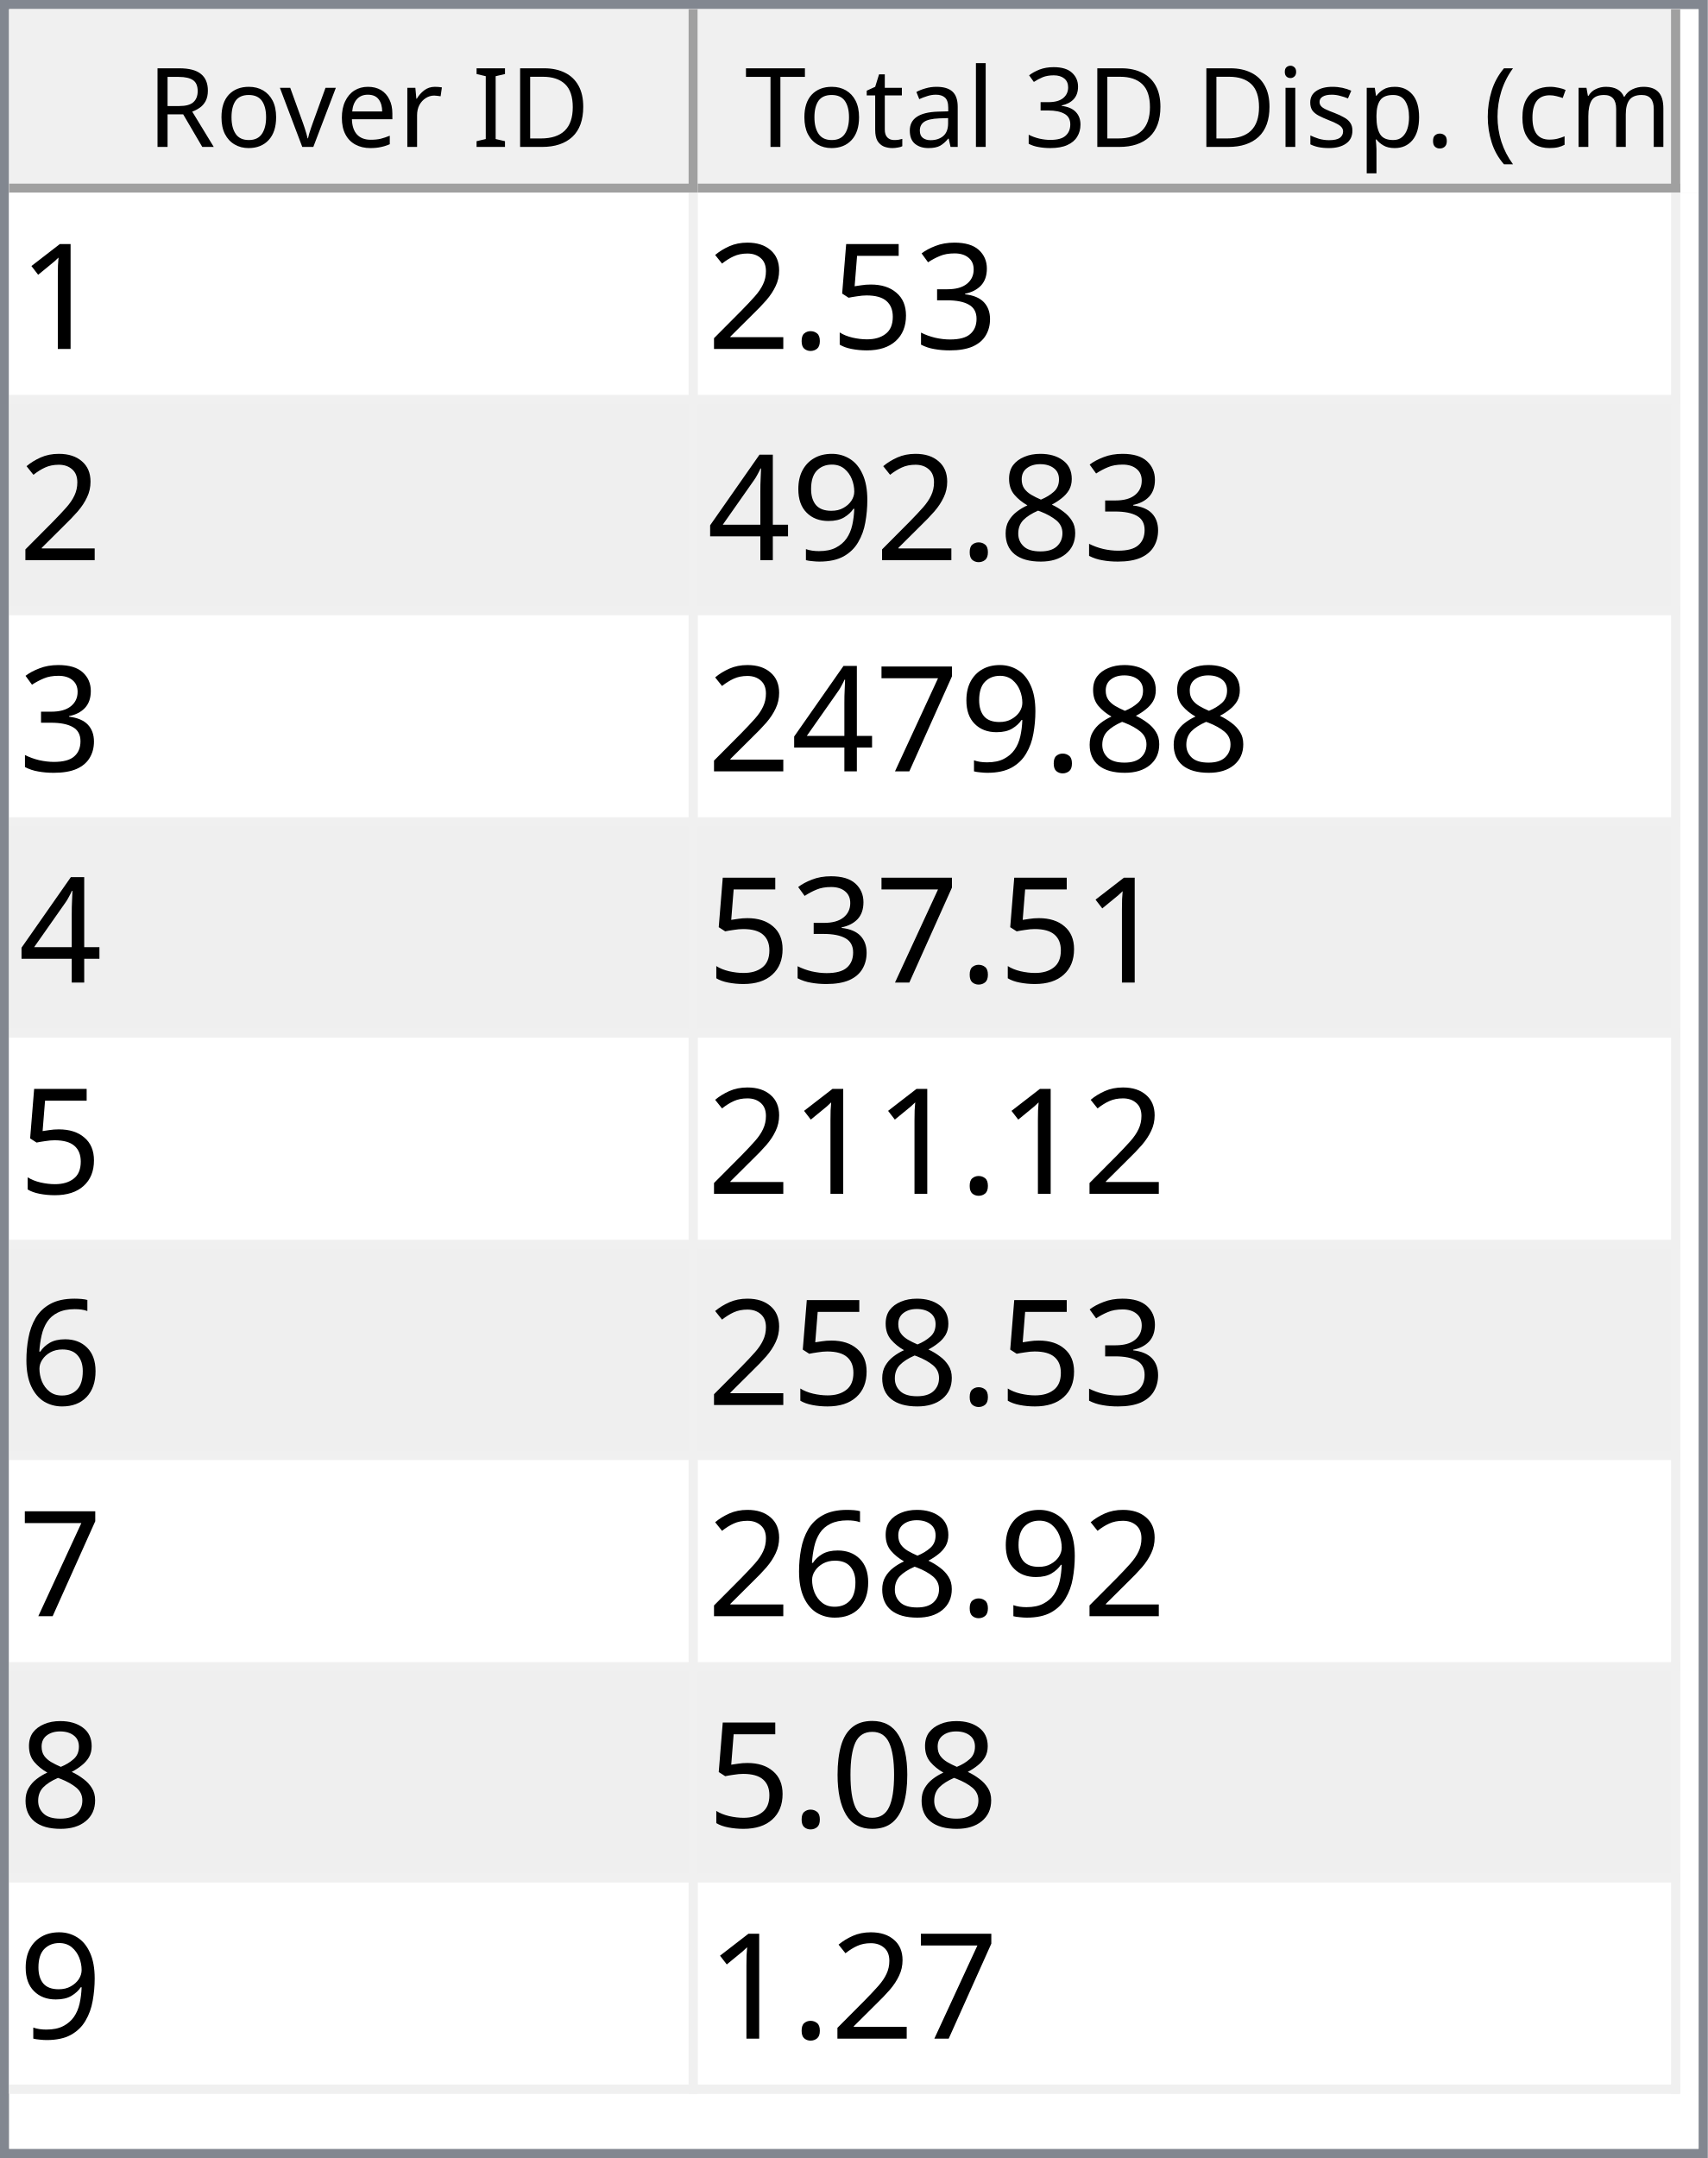
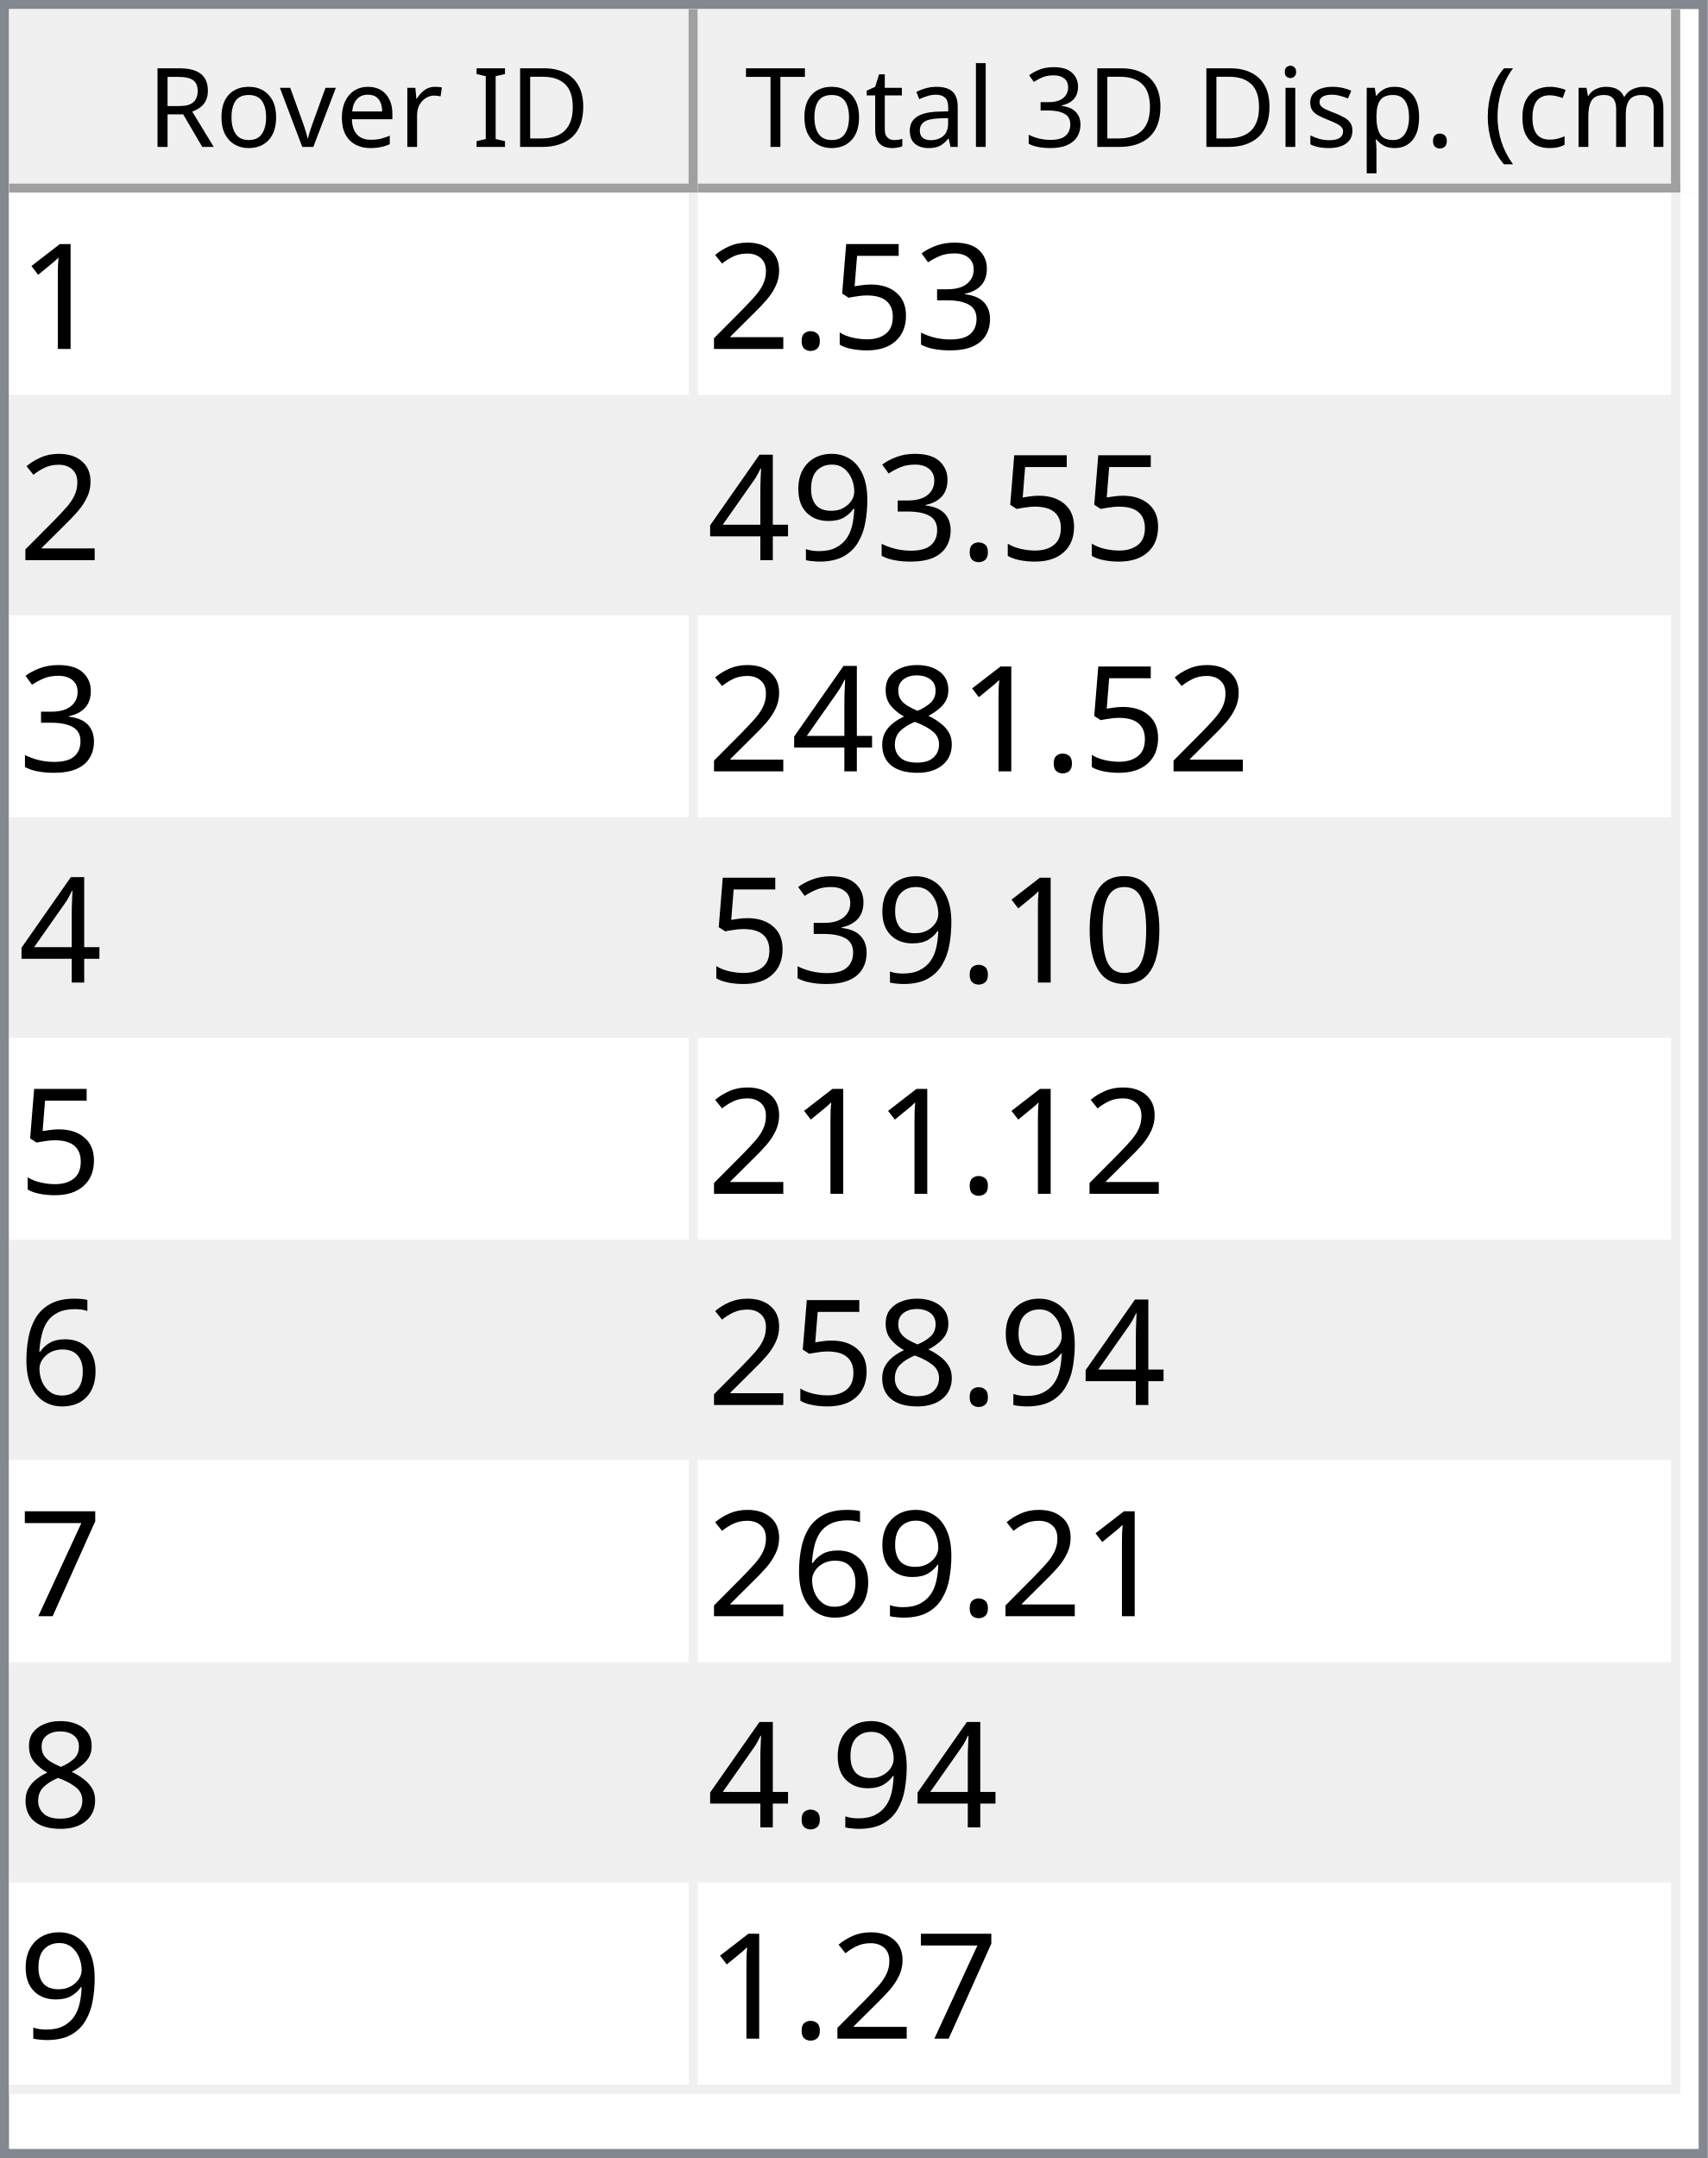
<svg xmlns="http://www.w3.org/2000/svg" style="fill-opacity:1; color-rendering:auto; color-interpolation:auto; text-rendering:auto; stroke:black; stroke-linecap:square; stroke-miterlimit:10; shape-rendering:auto; stroke-opacity:1; fill:black; stroke-dasharray:none; font-weight:normal; stroke-width:1; font-family:'Dialog'; font-style:normal; stroke-linejoin:miter; font-size:12px; stroke-dashoffset:0; image-rendering:auto;" width="186" height="235">
  <defs id="genericDefs" />
  <g>
    <defs id="defs1">
      <clipPath clipPathUnits="userSpaceOnUse" id="clipPath1">
        <path d="M0 0 L186 0 L186 235 L0 235 L0 0 Z" />
      </clipPath>
      <clipPath clipPathUnits="userSpaceOnUse" id="clipPath2">
        <path d="M0 0 L0 235 L186 235 L186 0 Z" />
      </clipPath>
      <clipPath clipPathUnits="userSpaceOnUse" id="clipPath3">
        <path d="M0 0 L0 20 L184 20 L184 0 Z" />
      </clipPath>
      <clipPath clipPathUnits="userSpaceOnUse" id="clipPath4">
        <path d="M0 0 L0 20 L75 20 L75 0 Z" />
      </clipPath>
      <clipPath clipPathUnits="userSpaceOnUse" id="clipPath5">
        <path d="M1 1 L1 19 L74 19 L74 1 Z" />
      </clipPath>
      <clipPath clipPathUnits="userSpaceOnUse" id="clipPath6">
        <path d="M0 0 L0 18 L73 18 L73 0 Z" />
      </clipPath>
      <clipPath clipPathUnits="userSpaceOnUse" id="clipPath7">
        <path d="M-0.5 -0.5 L-0.5 19.5 L74.5 19.5 L74.5 -0.5 Z" />
      </clipPath>
      <clipPath clipPathUnits="userSpaceOnUse" id="clipPath8">
        <path d="M0 0 L0 20 L107 20 L107 0 Z" />
      </clipPath>
      <clipPath clipPathUnits="userSpaceOnUse" id="clipPath9">
        <path d="M1 1 L1 19 L106 19 L106 1 Z" />
      </clipPath>
      <clipPath clipPathUnits="userSpaceOnUse" id="clipPath10">
        <path d="M0 0 L0 18 L105 18 L105 0 Z" />
      </clipPath>
      <clipPath clipPathUnits="userSpaceOnUse" id="clipPath11">
        <path d="M-0.5 -0.5 L-0.5 19.5 L106.5 19.5 L106.5 -0.5 Z" />
      </clipPath>
      <clipPath clipPathUnits="userSpaceOnUse" id="clipPath12">
        <path d="M0 0 L0 213 L184 213 L184 0 Z" />
      </clipPath>
      <clipPath clipPathUnits="userSpaceOnUse" id="clipPath13">
        <path d="M0 0 L0 207 L182 207 L182 0 Z" />
      </clipPath>
      <clipPath clipPathUnits="userSpaceOnUse" id="clipPath14">
        <path d="M-0.5 -0.5 L-0.5 206.5 L181.5 206.5 L181.5 -0.5 Z" />
      </clipPath>
      <clipPath clipPathUnits="userSpaceOnUse" id="clipPath15">
        <path d="M0 0 L0 22 L74 22 L74 0 Z" />
      </clipPath>
      <clipPath clipPathUnits="userSpaceOnUse" id="clipPath16">
        <path d="M0 0 L0 22 L106 22 L106 0 Z" />
      </clipPath>
      <font horiz-adv-x="64.551" id="font1">
        <font-face ascent="107.91" descent="25.098" units-per-em="100" style="font-style:normal; font-family:Segoe UI; font-weight:normal;" />
        <missing-glyph horiz-adv-x="64.551" d="M8.109 0 L8.109 68.266 L56.453 68.266 L56.453 0 L8.109 0 ZM15.328 7.234 L49.219 7.234 L49.219 61.031 L15.328 61.031 L15.328 7.234 Z" />
        <glyph unicode="D" horiz-adv-x="70.117" d="M9.188 0 L9.188 70.016 L28.516 70.016 Q65.531 70.016 65.531 35.891 Q65.531 19.672 55.25 9.836 Q44.969 0 27.734 0 L9.188 0 ZM17.391 62.594 L17.391 7.422 L27.828 7.422 Q41.609 7.422 49.273 14.797 Q56.938 22.172 56.938 35.688 Q56.938 62.594 28.328 62.594 L17.391 62.594 Z" />
        <glyph unicode="I" horiz-adv-x="26.611" d="M17.391 0 L9.188 0 L9.188 70.016 L17.391 70.016 L17.391 0 Z" />
        <glyph unicode=" " horiz-adv-x="27.393" d="" />
        <glyph unicode="r" horiz-adv-x="34.766" d="M34.188 41.891 Q32.078 43.5 28.125 43.5 Q23 43.5 19.555 38.672 Q16.109 33.844 16.109 25.484 L16.109 0 L8.109 0 L8.109 50 L16.109 50 L16.109 39.703 L16.312 39.703 Q18.016 44.969 21.531 47.922 Q25.047 50.875 29.391 50.875 Q32.516 50.875 34.188 50.203 L34.188 41.891 Z" />
        <glyph unicode="e" horiz-adv-x="52.295" d="M48.297 23 L12.984 23 Q13.188 14.656 17.484 10.109 Q21.781 5.562 29.297 5.562 Q37.75 5.562 44.828 11.141 L44.828 3.609 Q38.234 -1.172 27.391 -1.172 Q16.797 -1.172 10.742 5.641 Q4.688 12.453 4.688 24.812 Q4.688 36.469 11.305 43.82 Q17.922 51.172 27.734 51.172 Q37.547 51.172 42.922 44.828 Q48.297 38.484 48.297 27.203 L48.297 23 ZM40.094 29.781 Q40.047 36.719 36.75 40.578 Q33.453 44.438 27.594 44.438 Q21.922 44.438 17.969 40.383 Q14.016 36.328 13.094 29.781 L40.094 29.781 Z" />
        <glyph unicode="v" horiz-adv-x="47.9" d="M47.406 50 L27.484 0 L19.625 0 L0.688 50 L9.469 50 L22.172 13.672 Q23.578 9.672 23.922 6.688 L24.125 6.688 Q24.609 10.453 25.688 13.484 L38.969 50 L47.406 50 Z" />
        <glyph unicode="o" horiz-adv-x="58.594" d="M29 -1.172 Q17.922 -1.172 11.305 5.836 Q4.688 12.844 4.688 24.422 Q4.688 37.016 11.57 44.094 Q18.453 51.172 30.172 51.172 Q41.359 51.172 47.633 44.289 Q53.906 37.406 53.906 25.203 Q53.906 13.234 47.141 6.031 Q40.375 -1.172 29 -1.172 ZM29.594 44.438 Q21.875 44.438 17.383 39.188 Q12.891 33.938 12.891 24.703 Q12.891 15.828 17.43 10.695 Q21.969 5.562 29.594 5.562 Q37.359 5.562 41.531 10.594 Q45.703 15.625 45.703 24.906 Q45.703 34.281 41.531 39.359 Q37.359 44.438 29.594 44.438 Z" />
        <glyph unicode="R" horiz-adv-x="59.814" d="M59.375 0 L49.609 0 L37.891 19.625 Q36.281 22.359 34.766 24.289 Q33.25 26.219 31.664 27.438 Q30.078 28.656 28.25 29.219 Q26.422 29.781 24.125 29.781 L17.391 29.781 L17.391 0 L9.188 0 L9.188 70.016 L30.078 70.016 Q34.672 70.016 38.555 68.867 Q42.438 67.719 45.289 65.375 Q48.141 63.031 49.758 59.547 Q51.375 56.062 51.375 51.375 Q51.375 47.703 50.273 44.656 Q49.172 41.609 47.148 39.211 Q45.125 36.812 42.266 35.133 Q39.406 33.453 35.844 32.516 L35.844 32.328 Q37.594 31.547 38.891 30.547 Q40.188 29.547 41.359 28.18 Q42.531 26.812 43.68 25.078 Q44.828 23.344 46.234 21.047 L59.375 0 ZM17.391 62.594 L17.391 37.203 L28.516 37.203 Q31.594 37.203 34.203 38.133 Q36.812 39.062 38.719 40.797 Q40.625 42.531 41.703 45.047 Q42.781 47.562 42.781 50.688 Q42.781 56.297 39.141 59.445 Q35.5 62.594 28.609 62.594 L17.391 62.594 Z" />
        <glyph unicode=")" horiz-adv-x="30.176" d="M8.297 -15.922 L1.172 -15.922 Q16.406 2.344 16.406 26.812 Q16.406 51.469 1.078 70.016 L8.297 70.016 Q23.531 52.156 23.531 26.703 Q23.531 1.375 8.297 -15.922 Z" />
        <glyph unicode="m" horiz-adv-x="86.133" d="M79.109 0 L71.094 0 L71.094 28.719 Q71.094 37.016 68.531 40.727 Q65.969 44.438 59.906 44.438 Q54.781 44.438 51.195 39.75 Q47.609 35.062 47.609 28.516 L47.609 0 L39.594 0 L39.594 29.688 Q39.594 44.438 28.219 44.438 Q22.953 44.438 19.531 40.016 Q16.109 35.594 16.109 28.516 L16.109 0 L8.109 0 L8.109 50 L16.109 50 L16.109 42.094 L16.312 42.094 Q21.625 51.172 31.844 51.172 Q36.969 51.172 40.773 48.312 Q44.578 45.453 46 40.828 Q51.562 51.172 62.594 51.172 Q79.109 51.172 79.109 30.812 L79.109 0 Z" />
        <glyph unicode="c" horiz-adv-x="46.191" d="M42.188 2.297 Q36.422 -1.172 28.516 -1.172 Q17.828 -1.172 11.258 5.789 Q4.688 12.75 4.688 23.828 Q4.688 36.188 11.766 43.68 Q18.844 51.172 30.672 51.172 Q37.25 51.172 42.281 48.734 L42.281 40.531 Q36.719 44.438 30.375 44.438 Q22.703 44.438 17.797 38.945 Q12.891 33.453 12.891 24.516 Q12.891 15.719 17.508 10.641 Q22.125 5.562 29.891 5.562 Q36.422 5.562 42.188 9.906 L42.188 2.297 Z" />
        <glyph unicode="(" horiz-adv-x="30.176" d="M29.109 -15.922 L21.969 -15.922 Q6.844 1.375 6.844 26.703 Q6.844 52.156 21.969 70.016 L29.203 70.016 Q13.875 51.469 13.875 26.812 Q13.875 2.344 29.109 -15.922 Z" />
        <glyph unicode="." horiz-adv-x="21.68" d="M10.891 -1.078 Q8.641 -1.078 7.055 0.539 Q5.469 2.156 5.469 4.391 Q5.469 6.641 7.055 8.273 Q8.641 9.906 10.891 9.906 Q13.188 9.906 14.797 8.273 Q16.406 6.641 16.406 4.391 Q16.406 2.156 14.797 0.539 Q13.188 -1.078 10.891 -1.078 Z" />
        <glyph unicode="p" horiz-adv-x="58.789" d="M16.312 7.234 L16.109 7.234 L16.109 -23 L8.109 -23 L8.109 50 L16.109 50 L16.109 41.219 L16.312 41.219 Q22.219 51.172 33.594 51.172 Q43.266 51.172 48.688 44.461 Q54.109 37.75 54.109 26.469 Q54.109 13.922 48 6.375 Q41.891 -1.172 31.297 -1.172 Q21.578 -1.172 16.312 7.234 ZM16.109 27.391 L16.109 20.406 Q16.109 14.203 20.141 9.883 Q24.172 5.562 30.375 5.562 Q37.641 5.562 41.773 11.133 Q45.906 16.703 45.906 26.609 Q45.906 34.969 42.047 39.703 Q38.188 44.438 31.594 44.438 Q24.609 44.438 20.359 39.578 Q16.109 34.719 16.109 27.391 Z" />
        <glyph unicode="s" horiz-adv-x="42.432" d="M5.078 1.812 L5.078 10.406 Q11.625 5.562 19.484 5.562 Q30.031 5.562 30.031 12.594 Q30.031 14.594 29.125 15.992 Q28.219 17.391 26.68 18.461 Q25.141 19.531 23.07 20.383 Q21 21.234 18.609 22.172 Q15.281 23.484 12.766 24.828 Q10.25 26.172 8.57 27.859 Q6.891 29.547 6.031 31.695 Q5.172 33.844 5.172 36.719 Q5.172 40.234 6.789 42.945 Q8.406 45.656 11.086 47.484 Q13.766 49.312 17.211 50.242 Q20.656 51.172 24.312 51.172 Q30.812 51.172 35.938 48.922 L35.938 40.828 Q30.422 44.438 23.25 44.438 Q21 44.438 19.195 43.922 Q17.391 43.406 16.094 42.477 Q14.797 41.547 14.086 40.258 Q13.375 38.969 13.375 37.406 Q13.375 35.453 14.086 34.133 Q14.797 32.812 16.164 31.789 Q17.531 30.766 19.484 29.938 Q21.438 29.109 23.922 28.125 Q27.25 26.859 29.883 25.516 Q32.516 24.172 34.375 22.484 Q36.234 20.797 37.234 18.602 Q38.234 16.406 38.234 13.375 Q38.234 9.672 36.602 6.938 Q34.969 4.203 32.234 2.398 Q29.5 0.594 25.93 -0.289 Q22.359 -1.172 18.453 -1.172 Q10.75 -1.172 5.078 1.812 Z" />
        <glyph unicode="i" horiz-adv-x="24.219" d="M12.203 62.703 Q10.062 62.703 8.547 64.164 Q7.031 65.625 7.031 67.875 Q7.031 70.125 8.547 71.609 Q10.062 73.094 12.203 73.094 Q14.406 73.094 15.945 71.609 Q17.484 70.125 17.484 67.875 Q17.484 65.719 15.945 64.211 Q14.406 62.703 12.203 62.703 ZM16.109 0 L8.109 0 L8.109 50 L16.109 50 L16.109 0 Z" />
        <glyph unicode="3" horiz-adv-x="53.906" d="M46.531 19.828 Q46.531 15.094 44.75 11.211 Q42.969 7.328 39.719 4.57 Q36.469 1.812 31.93 0.297 Q27.391 -1.219 21.922 -1.219 Q11.922 -1.219 6 2.594 L6 11.188 Q13.094 5.609 22.219 5.609 Q25.875 5.609 28.828 6.539 Q31.781 7.469 33.906 9.227 Q36.031 10.984 37.18 13.477 Q38.328 15.969 38.328 19.094 Q38.328 32.812 18.797 32.812 L12.984 32.812 L12.984 39.594 L18.5 39.594 Q35.797 39.594 35.797 52.484 Q35.797 64.406 22.609 64.406 Q15.188 64.406 8.688 59.422 L8.688 67.188 Q15.375 71.188 24.609 71.188 Q29 71.188 32.57 69.969 Q36.141 68.75 38.68 66.555 Q41.219 64.359 42.609 61.281 Q44 58.203 44 54.5 Q44 40.672 30.031 36.719 L30.031 36.531 Q33.594 36.141 36.625 34.797 Q39.656 33.453 41.852 31.305 Q44.047 29.156 45.289 26.25 Q46.531 23.344 46.531 19.828 Z" />
        <glyph unicode="l" horiz-adv-x="24.219" d="M16.109 0 L8.109 0 L8.109 74.031 L16.109 74.031 L16.109 0 Z" />
        <glyph unicode="a" horiz-adv-x="50.879" d="M43.891 0 L35.891 0 L35.891 7.812 L35.688 7.812 Q30.469 -1.172 20.312 -1.172 Q12.844 -1.172 8.617 2.781 Q4.391 6.734 4.391 13.281 Q4.391 27.297 20.906 29.594 L35.891 31.688 Q35.891 44.438 25.594 44.438 Q16.547 44.438 9.281 38.281 L9.281 46.484 Q16.656 51.172 26.266 51.172 Q43.891 51.172 43.891 32.516 L43.891 0 ZM35.891 25.297 L23.828 23.641 Q18.266 22.859 15.43 20.875 Q12.594 18.891 12.594 13.875 Q12.594 10.203 15.211 7.883 Q17.828 5.562 22.172 5.562 Q28.125 5.562 32.008 9.742 Q35.891 13.922 35.891 20.312 L35.891 25.297 Z" />
        <glyph unicode="t" horiz-adv-x="33.887" d="M31.297 0.484 Q28.469 -1.078 23.828 -1.078 Q10.688 -1.078 10.688 13.578 L10.688 43.172 L2.094 43.172 L2.094 50 L10.688 50 L10.688 62.203 L18.703 64.797 L18.703 50 L31.297 50 L31.297 43.172 L18.703 43.172 L18.703 14.984 Q18.703 9.969 20.414 7.82 Q22.125 5.672 26.078 5.672 Q29.109 5.672 31.297 7.328 L31.297 0.484 Z" />
        <glyph unicode="T" horiz-adv-x="52.393" d="M50.594 62.594 L30.375 62.594 L30.375 0 L22.172 0 L22.172 62.594 L2 62.594 L2 70.016 L50.594 70.016 L50.594 62.594 Z" />
      </font>
      <font horiz-adv-x="75.0" id="font2">
        <font-face ascent="100.537" descent="21.973" units-per-em="100" style="font-style:normal; font-family:sans-serif; font-weight:normal;" />
        <missing-glyph horiz-adv-x="75.0" d="M12.5 0 L12.5 62.5 L62.5 62.5 L62.5 0 L12.5 0 ZM14.062 1.562 L60.938 1.562 L60.938 60.938 L14.062 60.938 L14.062 1.562 Z" />
        <glyph unicode="1" horiz-adv-x="55.615" d="M37.25 0 L28.469 0 L28.469 56 Q25.297 52.984 20.141 49.953 Q14.984 46.922 10.891 45.406 L10.891 53.906 Q18.266 57.375 23.781 62.305 Q29.297 67.234 31.594 71.875 L37.25 71.875 L37.25 0 Z" />
        <glyph unicode="3" horiz-adv-x="55.615" d="M4.203 18.891 L12.984 20.062 Q14.5 12.594 18.141 9.297 Q21.781 6 27 6 Q33.203 6 37.477 10.297 Q41.75 14.594 41.75 20.953 Q41.75 27 37.797 30.93 Q33.844 34.859 27.734 34.859 Q25.25 34.859 21.531 33.891 L22.516 41.609 Q23.391 41.5 23.922 41.5 Q29.547 41.5 34.039 44.43 Q38.531 47.359 38.531 53.469 Q38.531 58.297 35.258 61.477 Q31.984 64.656 26.812 64.656 Q21.688 64.656 18.266 61.43 Q14.844 58.203 13.875 51.766 L5.078 53.328 Q6.688 62.156 12.398 67.016 Q18.109 71.875 26.609 71.875 Q32.469 71.875 37.398 69.359 Q42.328 66.844 44.945 62.5 Q47.562 58.156 47.562 53.266 Q47.562 48.641 45.07 44.828 Q42.578 41.016 37.703 38.766 Q44.047 37.312 47.562 32.695 Q51.078 28.078 51.078 21.141 Q51.078 11.766 44.242 5.25 Q37.406 -1.266 26.953 -1.266 Q17.531 -1.266 11.305 4.352 Q5.078 9.969 4.203 18.891 Z" />
        <glyph unicode="5" horiz-adv-x="55.615" d="M4.156 18.75 L13.375 19.531 Q14.406 12.797 18.141 9.398 Q21.875 6 27.156 6 Q33.5 6 37.891 10.789 Q42.281 15.578 42.281 23.484 Q42.281 31 38.062 35.352 Q33.844 39.703 27 39.703 Q22.75 39.703 19.336 37.773 Q15.922 35.844 13.969 32.766 L5.719 33.844 L12.641 70.609 L48.25 70.609 L48.25 62.203 L19.672 62.203 L15.828 42.969 Q22.266 47.469 29.344 47.469 Q38.719 47.469 45.164 40.969 Q51.609 34.469 51.609 24.266 Q51.609 14.547 45.953 7.469 Q39.062 -1.219 27.156 -1.219 Q17.391 -1.219 11.211 4.25 Q5.031 9.719 4.156 18.75 Z" />
        <glyph unicode="." horiz-adv-x="27.783" d="M9.078 0 L9.078 10.016 L19.094 10.016 L19.094 0 L9.078 0 Z" />
        <glyph unicode="2" horiz-adv-x="55.615" d="M50.344 8.453 L50.344 0 L3.031 0 Q2.938 3.172 4.047 6.109 Q5.859 10.938 9.836 15.625 Q13.812 20.312 21.344 26.469 Q33.016 36.031 37.117 41.625 Q41.219 47.219 41.219 52.203 Q41.219 57.422 37.477 61.008 Q33.734 64.594 27.734 64.594 Q21.391 64.594 17.578 60.789 Q13.766 56.984 13.719 50.25 L4.688 51.172 Q5.609 61.281 11.664 66.578 Q17.719 71.875 27.938 71.875 Q38.234 71.875 44.242 66.164 Q50.25 60.453 50.25 52 Q50.25 47.703 48.492 43.555 Q46.734 39.406 42.656 34.812 Q38.578 30.219 29.109 22.219 Q21.188 15.578 18.945 13.211 Q16.703 10.844 15.234 8.453 L50.344 8.453 Z" />
-         <glyph unicode="8" horiz-adv-x="55.615" d="M17.672 38.812 Q12.203 40.828 9.57 44.539 Q6.938 48.25 6.938 53.422 Q6.938 61.234 12.555 66.555 Q18.172 71.875 27.484 71.875 Q36.859 71.875 42.578 66.43 Q48.297 60.984 48.297 53.172 Q48.297 48.188 45.68 44.508 Q43.062 40.828 37.75 38.812 Q44.344 36.672 47.781 31.883 Q51.219 27.094 51.219 20.453 Q51.219 11.281 44.727 5.031 Q38.234 -1.219 27.641 -1.219 Q17.047 -1.219 10.547 5.055 Q4.047 11.328 4.047 20.703 Q4.047 27.688 7.594 32.398 Q11.141 37.109 17.672 38.812 ZM15.922 53.719 Q15.922 48.641 19.195 45.414 Q22.469 42.188 27.688 42.188 Q32.766 42.188 36.016 45.383 Q39.266 48.578 39.266 53.219 Q39.266 58.062 35.914 61.359 Q32.562 64.656 27.594 64.656 Q22.562 64.656 19.242 61.43 Q15.922 58.203 15.922 53.719 ZM13.094 20.656 Q13.094 16.891 14.875 13.375 Q16.656 9.859 20.172 7.93 Q23.688 6 27.734 6 Q34.031 6 38.133 10.055 Q42.234 14.109 42.234 20.359 Q42.234 26.703 38.016 30.859 Q33.797 35.016 27.438 35.016 Q21.234 35.016 17.164 30.914 Q13.094 26.812 13.094 20.656 Z" />
        <glyph unicode="9" horiz-adv-x="55.615" d="M5.469 16.547 L13.922 17.328 Q14.984 11.375 18.016 8.688 Q21.047 6 25.781 6 Q29.828 6 32.883 7.859 Q35.938 9.719 37.891 12.82 Q39.844 15.922 41.164 21.195 Q42.484 26.469 42.484 31.938 Q42.484 32.516 42.438 33.688 Q39.797 29.5 35.234 26.883 Q30.672 24.266 25.344 24.266 Q16.453 24.266 10.305 30.711 Q4.156 37.156 4.156 47.703 Q4.156 58.594 10.578 65.234 Q17 71.875 26.656 71.875 Q33.641 71.875 39.43 68.117 Q45.219 64.359 48.219 57.398 Q51.219 50.438 51.219 37.25 Q51.219 23.531 48.242 15.406 Q45.266 7.281 39.383 3.031 Q33.5 -1.219 25.594 -1.219 Q17.188 -1.219 11.867 3.445 Q6.547 8.109 5.469 16.547 ZM41.453 48.141 Q41.453 55.719 37.43 60.156 Q33.406 64.594 27.734 64.594 Q21.875 64.594 17.531 59.812 Q13.188 55.031 13.188 47.406 Q13.188 40.578 17.312 36.305 Q21.438 32.031 27.484 32.031 Q33.594 32.031 37.523 36.305 Q41.453 40.578 41.453 48.141 Z" />
        <glyph unicode="4" horiz-adv-x="55.615" d="M32.328 0 L32.328 17.141 L1.266 17.141 L1.266 25.203 L33.938 71.578 L41.109 71.578 L41.109 25.203 L50.781 25.203 L50.781 17.141 L41.109 17.141 L41.109 0 L32.328 0 ZM32.328 25.203 L32.328 57.469 L9.906 25.203 L32.328 25.203 Z" />
+         <glyph unicode="8" horiz-adv-x="55.615" d="M17.672 38.812 Q12.203 40.828 9.57 44.539 Q6.938 48.25 6.938 53.422 Q6.938 61.234 12.555 66.555 Q18.172 71.875 27.484 71.875 Q36.859 71.875 42.578 66.43 Q48.297 60.984 48.297 53.172 Q48.297 48.188 45.68 44.508 Q43.062 40.828 37.75 38.812 Q44.344 36.672 47.781 31.883 Q51.219 27.094 51.219 20.453 Q51.219 11.281 44.727 5.031 Q38.234 -1.219 27.641 -1.219 Q17.047 -1.219 10.547 5.055 Q4.047 11.328 4.047 20.703 Q4.047 27.688 7.594 32.398 Q11.141 37.109 17.672 38.812 ZM15.922 53.719 Q15.922 48.641 19.195 45.414 Q22.469 42.188 27.688 42.188 Q32.766 42.188 36.016 45.383 Q39.266 48.578 39.266 53.219 Q39.266 58.062 35.914 61.359 Q32.562 64.656 27.594 64.656 Q22.562 64.656 19.242 61.43 Q15.922 58.203 15.922 53.719 ZM13.094 20.656 Q13.094 16.891 14.875 13.375 Q16.656 9.859 20.172 7.93 Q23.688 6 27.734 6 Q34.031 6 38.133 10.055 Q42.234 14.109 42.234 20.359 Q42.234 26.703 38.016 30.859 Q33.797 35.016 27.438 35.016 Q21.234 35.016 17.164 30.914 Q13.094 26.812 13.094 20.656 Z" />
+         <glyph unicode="0" horiz-adv-x="55.615" d="M4.156 35.297 Q4.156 48 6.766 55.742 Q9.375 63.484 14.523 67.68 Q19.672 71.875 27.484 71.875 Q33.25 71.875 37.594 69.555 Q41.938 67.234 44.773 62.867 Q47.609 58.5 49.219 52.227 Q50.828 45.953 50.828 35.297 Q50.828 22.703 48.242 14.969 Q45.656 7.234 40.508 3.008 Q35.359 -1.219 27.484 -1.219 Q17.141 -1.219 11.234 6.203 Q4.156 15.141 4.156 35.297 ZM13.188 35.297 Q13.188 17.672 17.312 11.836 Q21.438 6 27.484 6 Q33.547 6 37.672 11.859 Q41.797 17.719 41.797 35.297 Q41.797 52.984 37.672 58.789 Q33.547 64.594 27.391 64.594 Q21.344 64.594 17.719 59.469 Q13.188 52.938 13.188 35.297 Z" />
+         <glyph unicode="6" horiz-adv-x="55.615" d="M49.75 54.047 L41.016 53.375 Q39.844 58.547 37.703 60.891 Q34.125 64.656 28.906 64.656 Q24.703 64.656 21.531 62.312 Q17.391 59.281 14.992 53.469 Q12.594 47.656 12.5 36.922 Q15.672 41.75 20.266 44.094 Q24.859 46.438 29.891 46.438 Q38.672 46.438 44.852 39.969 Q51.031 33.5 51.031 23.25 Q51.031 16.5 48.125 10.719 Q45.219 4.938 40.141 1.859 Q35.062 -1.219 28.609 -1.219 Q17.625 -1.219 10.695 6.859 Q3.766 14.938 3.766 33.5 Q3.766 54.25 11.422 63.672 Q18.109 71.875 29.438 71.875 Q37.891 71.875 43.289 67.141 Q48.688 62.406 49.75 54.047 ZM13.875 23.188 Q13.875 18.656 15.797 14.508 Q17.719 10.359 21.188 8.18 Q24.656 6 28.469 6 Q34.031 6 38.039 10.492 Q42.047 14.984 42.047 22.703 Q42.047 30.125 38.086 34.398 Q34.125 38.672 28.125 38.672 Q22.172 38.672 18.023 34.398 Q13.875 30.125 13.875 23.188 Z" />
        <glyph unicode="7" horiz-adv-x="55.615" d="M4.734 62.203 L4.734 70.656 L51.078 70.656 L51.078 63.812 Q44.234 56.547 37.523 44.484 Q30.812 32.422 27.156 19.672 Q24.516 10.688 23.781 0 L14.75 0 Q14.891 8.453 18.062 20.414 Q21.234 32.375 27.172 43.484 Q33.109 54.594 39.797 62.203 L4.734 62.203 Z" />
-         <glyph unicode="6" horiz-adv-x="55.615" d="M49.75 54.047 L41.016 53.375 Q39.844 58.547 37.703 60.891 Q34.125 64.656 28.906 64.656 Q24.703 64.656 21.531 62.312 Q17.391 59.281 14.992 53.469 Q12.594 47.656 12.5 36.922 Q15.672 41.75 20.266 44.094 Q24.859 46.438 29.891 46.438 Q38.672 46.438 44.852 39.969 Q51.031 33.5 51.031 23.25 Q51.031 16.5 48.125 10.719 Q45.219 4.938 40.141 1.859 Q35.062 -1.219 28.609 -1.219 Q17.625 -1.219 10.695 6.859 Q3.766 14.938 3.766 33.5 Q3.766 54.25 11.422 63.672 Q18.109 71.875 29.438 71.875 Q37.891 71.875 43.289 67.141 Q48.688 62.406 49.75 54.047 ZM13.875 23.188 Q13.875 18.656 15.797 14.508 Q17.719 10.359 21.188 8.18 Q24.656 6 28.469 6 Q34.031 6 38.039 10.492 Q42.047 14.984 42.047 22.703 Q42.047 30.125 38.086 34.398 Q34.125 38.672 28.125 38.672 Q22.172 38.672 18.023 34.398 Q13.875 30.125 13.875 23.188 Z" />
-         <glyph unicode="0" horiz-adv-x="55.615" d="M4.156 35.297 Q4.156 48 6.766 55.742 Q9.375 63.484 14.523 67.68 Q19.672 71.875 27.484 71.875 Q33.25 71.875 37.594 69.555 Q41.938 67.234 44.773 62.867 Q47.609 58.5 49.219 52.227 Q50.828 45.953 50.828 35.297 Q50.828 22.703 48.242 14.969 Q45.656 7.234 40.508 3.008 Q35.359 -1.219 27.484 -1.219 Q17.141 -1.219 11.234 6.203 Q4.156 15.141 4.156 35.297 ZM13.188 35.297 Q13.188 17.672 17.312 11.836 Q21.438 6 27.484 6 Q33.547 6 37.672 11.859 Q41.797 17.719 41.797 35.297 Q41.797 52.984 37.672 58.789 Q33.547 64.594 27.391 64.594 Q21.344 64.594 17.719 59.469 Q13.188 52.938 13.188 35.297 Z" />
      </font>
    </defs>
    <g style="fill:white; stroke:white;">
      <rect x="0" y="0" width="186" style="clip-path:url(#clipPath1); stroke:none;" height="235" />
    </g>
    <g style="fill:white; text-rendering:optimizeSpeed; color-rendering:optimizeSpeed; image-rendering:optimizeSpeed; shape-rendering:crispEdges; stroke:white; color-interpolation:sRGB;">
      <rect x="0" width="186" height="235" y="0" style="stroke:none;" />
      <path style="stroke:none;" d="M0 235 L186 235 L186 0 L0 0 Z" />
    </g>
    <g style="fill:rgb(240,240,240); font-family:'Segoe UI'; stroke:rgb(240,240,240);">
      <rect x="0" y="0" width="186" style="clip-path:url(#clipPath2); stroke:none;" height="235" />
    </g>
    <g style="fill:rgb(130,135,144); font-family:'Segoe UI'; stroke:rgb(130,135,144);">
      <path d="M0 0 L186 0 L186 235 L0 235 L0 0 ZM1 1 L185 1 L185 234 L1 234 L1 1 Z" style="fill-rule:evenodd; clip-path:url(#clipPath2); stroke:none;" />
    </g>
    <g style="fill:white; font-family:'Segoe UI'; stroke:white;" transform="translate(1,1)">
      <rect x="0" y="0" width="184" style="clip-path:url(#clipPath3); stroke:none;" height="20" />
    </g>
    <g style="fill:rgb(240,240,240); font-family:'Segoe UI'; stroke:rgb(240,240,240);" transform="translate(1,1)">
      <rect x="0" y="0" width="75" style="clip-path:url(#clipPath4); stroke:none;" height="20" />
    </g>
    <g style="font-family:'Segoe UI';" transform="translate(2,2)">
      <text x="14" xml:space="preserve" y="14" style="clip-path:url(#clipPath6); stroke:none;">Rover ID</text>
    </g>
    <g style="fill:rgb(160,160,160); font-family:'Segoe UI'; stroke:rgb(160,160,160); stroke-linejoin:bevel;" transform="translate(1.5,1.5)">
      <line x1="74" x2="74" y1="0" style="fill:none; clip-path:url(#clipPath7);" y2="19" />
    </g>
    <g style="fill:rgb(160,160,160); font-family:'Segoe UI'; stroke:rgb(160,160,160); stroke-linejoin:bevel;" transform="matrix(1,0,0,1,1,1) translate(0.5,0.5)">
      <line x1="0" x2="74" y1="19" style="fill:none; clip-path:url(#clipPath7);" y2="19" />
    </g>
    <g style="fill:rgb(240,240,240); font-family:'Segoe UI'; stroke:rgb(240,240,240);" transform="translate(76,1)">
      <rect x="0" y="0" width="107" style="clip-path:url(#clipPath8); stroke:none;" height="20" />
    </g>
    <g style="font-family:'Segoe UI';" transform="translate(77,2)">
      <text x="1" xml:space="preserve" y="14" style="clip-path:url(#clipPath10); stroke:none;"> Total 3D Disp. (cm)</text>
    </g>
    <g style="fill:rgb(160,160,160); font-family:'Segoe UI'; stroke:rgb(160,160,160); stroke-linejoin:bevel;" transform="translate(76.5,1.5)">
      <line x1="106" x2="106" y1="0" style="fill:none; clip-path:url(#clipPath11);" y2="19" />
    </g>
    <g style="fill:rgb(160,160,160); font-family:'Segoe UI'; stroke:rgb(160,160,160); stroke-linejoin:bevel;" transform="matrix(1,0,0,1,76,1) translate(0.5,0.5)">
      <line x1="0" x2="106" y1="19" style="fill:none; clip-path:url(#clipPath11);" y2="19" />
    </g>
    <g style="fill:white; font-family:'Segoe UI'; stroke:white;" transform="translate(1,21)">
      <rect x="0" y="0" width="184" style="clip-path:url(#clipPath12); stroke:none;" height="213" />
    </g>
    <g style="fill:rgb(240,240,240); font-size:16px; font-family:sans-serif; stroke:rgb(240,240,240);" transform="translate(1,21)">
      <rect x="0" y="0" width="182" style="clip-path:url(#clipPath13); stroke:none;" height="207" />
      <line transform="translate(0.5,0.5)" x1="0" x2="181" y1="22" style="clip-path:url(#clipPath14); fill:none; stroke-linejoin:bevel;" y2="22" />
    </g>
    <g transform="matrix(1,0,0,1,1,21) translate(0.5,0.5)" style="fill:rgb(240,240,240); font-size:16px; font-family:sans-serif; stroke:rgb(240,240,240); stroke-linejoin:bevel;">
      <line x1="0" x2="181" y1="45" style="fill:none; clip-path:url(#clipPath14);" y2="45" />
    </g>
    <g transform="matrix(1,0,0,1,1,21) translate(0.5,0.5)" style="fill:rgb(240,240,240); font-size:16px; font-family:sans-serif; stroke:rgb(240,240,240); stroke-linejoin:bevel;">
      <line x1="0" x2="181" y1="68" style="fill:none; clip-path:url(#clipPath14);" y2="68" />
    </g>
    <g transform="matrix(1,0,0,1,1,21) translate(0.5,0.5)" style="fill:rgb(240,240,240); font-size:16px; font-family:sans-serif; stroke:rgb(240,240,240); stroke-linejoin:bevel;">
      <line x1="0" x2="181" y1="91" style="fill:none; clip-path:url(#clipPath14);" y2="91" />
    </g>
    <g transform="matrix(1,0,0,1,1,21) translate(0.5,0.5)" style="fill:rgb(240,240,240); font-size:16px; font-family:sans-serif; stroke:rgb(240,240,240); stroke-linejoin:bevel;">
      <line x1="0" x2="181" y1="114" style="fill:none; clip-path:url(#clipPath14);" y2="114" />
    </g>
    <g transform="matrix(1,0,0,1,1,21) translate(0.5,0.5)" style="fill:rgb(240,240,240); font-size:16px; font-family:sans-serif; stroke:rgb(240,240,240); stroke-linejoin:bevel;">
      <line x1="0" x2="181" y1="137" style="fill:none; clip-path:url(#clipPath14);" y2="137" />
    </g>
    <g transform="matrix(1,0,0,1,1,21) translate(0.5,0.5)" style="fill:rgb(240,240,240); font-size:16px; font-family:sans-serif; stroke:rgb(240,240,240); stroke-linejoin:bevel;">
      <line x1="0" x2="181" y1="160" style="fill:none; clip-path:url(#clipPath14);" y2="160" />
    </g>
    <g transform="matrix(1,0,0,1,1,21) translate(0.5,0.5)" style="fill:rgb(240,240,240); font-size:16px; font-family:sans-serif; stroke:rgb(240,240,240); stroke-linejoin:bevel;">
      <line x1="0" x2="181" y1="183" style="fill:none; clip-path:url(#clipPath14);" y2="183" />
    </g>
    <g transform="matrix(1,0,0,1,1,21) translate(0.5,0.5)" style="fill:rgb(240,240,240); font-size:16px; font-family:sans-serif; stroke:rgb(240,240,240); stroke-linejoin:bevel;">
      <line x1="0" x2="181" y1="206" style="fill:none; clip-path:url(#clipPath14);" y2="206" />
    </g>
    <g transform="matrix(1,0,0,1,1,21) translate(0.5,0.5)" style="fill:rgb(240,240,240); font-size:16px; font-family:sans-serif; stroke:rgb(240,240,240); stroke-linejoin:bevel;">
      <line x1="74" x2="74" y1="0" style="fill:none; clip-path:url(#clipPath14);" y2="206" />
    </g>
    <g transform="matrix(1,0,0,1,1,21) translate(0.5,0.5)" style="fill:rgb(240,240,240); font-size:16px; font-family:sans-serif; stroke:rgb(240,240,240); stroke-linejoin:bevel;">
      <line x1="181" x2="181" y1="0" style="fill:none; clip-path:url(#clipPath14);" y2="206" />
    </g>
    <g style="fill:white; font-size:16px; font-family:sans-serif; stroke:white;" transform="matrix(1,0,0,1,1,21)">
      <rect x="0" y="0" width="74" style="clip-path:url(#clipPath15); stroke:none;" height="22" />
      <text x="1" y="17" style="fill:black; clip-path:url(#clipPath15); stroke:none;" xml:space="preserve">1</text>
    </g>
    <g style="fill:white; font-size:16px; font-family:sans-serif; stroke:white;" transform="matrix(1,0,0,1,1,21) translate(75,0)">
      <rect x="0" y="0" width="106" style="clip-path:url(#clipPath16); stroke:none;" height="22" />
      <text x="1" y="17" style="fill:black; clip-path:url(#clipPath16); stroke:none;" xml:space="preserve">2.53</text>
    </g>
    <g style="fill:rgb(239,239,239); font-size:16px; font-family:sans-serif; stroke:rgb(239,239,239);" transform="matrix(1,0,0,1,1,21) translate(0,23)">
      <rect x="0" y="0" width="74" style="clip-path:url(#clipPath15); stroke:none;" height="22" />
      <text x="1" y="17" style="fill:black; clip-path:url(#clipPath15); stroke:none;" xml:space="preserve">2</text>
    </g>
    <g style="fill:rgb(239,239,239); font-size:16px; font-family:sans-serif; stroke:rgb(239,239,239);" transform="matrix(1,0,0,1,1,21) translate(75,23)">
      <rect x="0" y="0" width="106" style="clip-path:url(#clipPath16); stroke:none;" height="22" />
-       <text x="1" y="17" style="fill:black; clip-path:url(#clipPath16); stroke:none;" xml:space="preserve">492.83</text>
+       <text x="1" y="17" style="fill:black; clip-path:url(#clipPath16); stroke:none;" xml:space="preserve">493.55</text>
    </g>
    <g style="fill:white; font-size:16px; font-family:sans-serif; stroke:white;" transform="matrix(1,0,0,1,1,21) translate(0,46)">
      <rect x="0" y="0" width="74" style="clip-path:url(#clipPath15); stroke:none;" height="22" />
      <text x="1" y="17" style="fill:black; clip-path:url(#clipPath15); stroke:none;" xml:space="preserve">3</text>
    </g>
    <g style="fill:white; font-size:16px; font-family:sans-serif; stroke:white;" transform="matrix(1,0,0,1,1,21) translate(75,46)">
      <rect x="0" y="0" width="106" style="clip-path:url(#clipPath16); stroke:none;" height="22" />
-       <text x="1" y="17" style="fill:black; clip-path:url(#clipPath16); stroke:none;" xml:space="preserve">2479.88</text>
+       <text x="1" y="17" style="fill:black; clip-path:url(#clipPath16); stroke:none;" xml:space="preserve">2481.52</text>
    </g>
    <g style="fill:rgb(239,239,239); font-size:16px; font-family:sans-serif; stroke:rgb(239,239,239);" transform="matrix(1,0,0,1,1,21) translate(0,69)">
      <rect x="0" y="0" width="74" style="clip-path:url(#clipPath15); stroke:none;" height="22" />
      <text x="1" y="17" style="fill:black; clip-path:url(#clipPath15); stroke:none;" xml:space="preserve">4</text>
    </g>
    <g style="fill:rgb(239,239,239); font-size:16px; font-family:sans-serif; stroke:rgb(239,239,239);" transform="matrix(1,0,0,1,1,21) translate(75,69)">
      <rect x="0" y="0" width="106" style="clip-path:url(#clipPath16); stroke:none;" height="22" />
-       <text x="1" y="17" style="fill:black; clip-path:url(#clipPath16); stroke:none;" xml:space="preserve">537.51</text>
+       <text x="1" y="17" style="fill:black; clip-path:url(#clipPath16); stroke:none;" xml:space="preserve">539.10</text>
    </g>
    <g style="fill:white; font-size:16px; font-family:sans-serif; stroke:white;" transform="matrix(1,0,0,1,1,21) translate(0,92)">
      <rect x="0" y="0" width="74" style="clip-path:url(#clipPath15); stroke:none;" height="22" />
      <text x="1" y="17" style="fill:black; clip-path:url(#clipPath15); stroke:none;" xml:space="preserve">5</text>
    </g>
    <g style="fill:white; font-size:16px; font-family:sans-serif; stroke:white;" transform="matrix(1,0,0,1,1,21) translate(75,92)">
      <rect x="0" y="0" width="106" style="clip-path:url(#clipPath16); stroke:none;" height="22" />
      <text x="1" y="17" style="fill:black; clip-path:url(#clipPath16); stroke:none;" xml:space="preserve">211.12</text>
    </g>
    <g style="fill:rgb(239,239,239); font-size:16px; font-family:sans-serif; stroke:rgb(239,239,239);" transform="matrix(1,0,0,1,1,21) translate(0,115)">
      <rect x="0" y="0" width="74" style="clip-path:url(#clipPath15); stroke:none;" height="22" />
      <text x="1" y="17" style="fill:black; clip-path:url(#clipPath15); stroke:none;" xml:space="preserve">6</text>
    </g>
    <g style="fill:rgb(239,239,239); font-size:16px; font-family:sans-serif; stroke:rgb(239,239,239);" transform="matrix(1,0,0,1,1,21) translate(75,115)">
      <rect x="0" y="0" width="106" style="clip-path:url(#clipPath16); stroke:none;" height="22" />
-       <text x="1" y="17" style="fill:black; clip-path:url(#clipPath16); stroke:none;" xml:space="preserve">258.53</text>
+       <text x="1" y="17" style="fill:black; clip-path:url(#clipPath16); stroke:none;" xml:space="preserve">258.94</text>
    </g>
    <g style="fill:white; font-size:16px; font-family:sans-serif; stroke:white;" transform="matrix(1,0,0,1,1,21) translate(0,138)">
      <rect x="0" y="0" width="74" style="clip-path:url(#clipPath15); stroke:none;" height="22" />
      <text x="1" y="17" style="fill:black; clip-path:url(#clipPath15); stroke:none;" xml:space="preserve">7</text>
    </g>
    <g style="fill:white; font-size:16px; font-family:sans-serif; stroke:white;" transform="matrix(1,0,0,1,1,21) translate(75,138)">
      <rect x="0" y="0" width="106" style="clip-path:url(#clipPath16); stroke:none;" height="22" />
-       <text x="1" y="17" style="fill:black; clip-path:url(#clipPath16); stroke:none;" xml:space="preserve">268.92</text>
+       <text x="1" y="17" style="fill:black; clip-path:url(#clipPath16); stroke:none;" xml:space="preserve">269.21</text>
    </g>
    <g style="fill:rgb(239,239,239); font-size:16px; font-family:sans-serif; stroke:rgb(239,239,239);" transform="matrix(1,0,0,1,1,21) translate(0,161)">
      <rect x="0" y="0" width="74" style="clip-path:url(#clipPath15); stroke:none;" height="22" />
      <text x="1" y="17" style="fill:black; clip-path:url(#clipPath15); stroke:none;" xml:space="preserve">8</text>
    </g>
    <g style="fill:rgb(239,239,239); font-size:16px; font-family:sans-serif; stroke:rgb(239,239,239);" transform="matrix(1,0,0,1,1,21) translate(75,161)">
      <rect x="0" y="0" width="106" style="clip-path:url(#clipPath16); stroke:none;" height="22" />
-       <text x="1" y="17" style="fill:black; clip-path:url(#clipPath16); stroke:none;" xml:space="preserve">5.08</text>
+       <text x="1" y="17" style="fill:black; clip-path:url(#clipPath16); stroke:none;" xml:space="preserve">4.94</text>
    </g>
    <g style="fill:white; font-size:16px; font-family:sans-serif; stroke:white;" transform="matrix(1,0,0,1,1,21) translate(0,184)">
      <rect x="0" y="0" width="74" style="clip-path:url(#clipPath15); stroke:none;" height="22" />
      <text x="1" y="17" style="fill:black; clip-path:url(#clipPath15); stroke:none;" xml:space="preserve">9</text>
    </g>
    <g style="fill:white; font-size:16px; font-family:sans-serif; stroke:white;" transform="matrix(1,0,0,1,1,21) translate(75,184)">
      <rect x="0" y="0" width="106" style="clip-path:url(#clipPath16); stroke:none;" height="22" />
      <text x="1" y="17" style="fill:black; clip-path:url(#clipPath16); stroke:none;" xml:space="preserve">1.27</text>
    </g>
  </g>
</svg>
